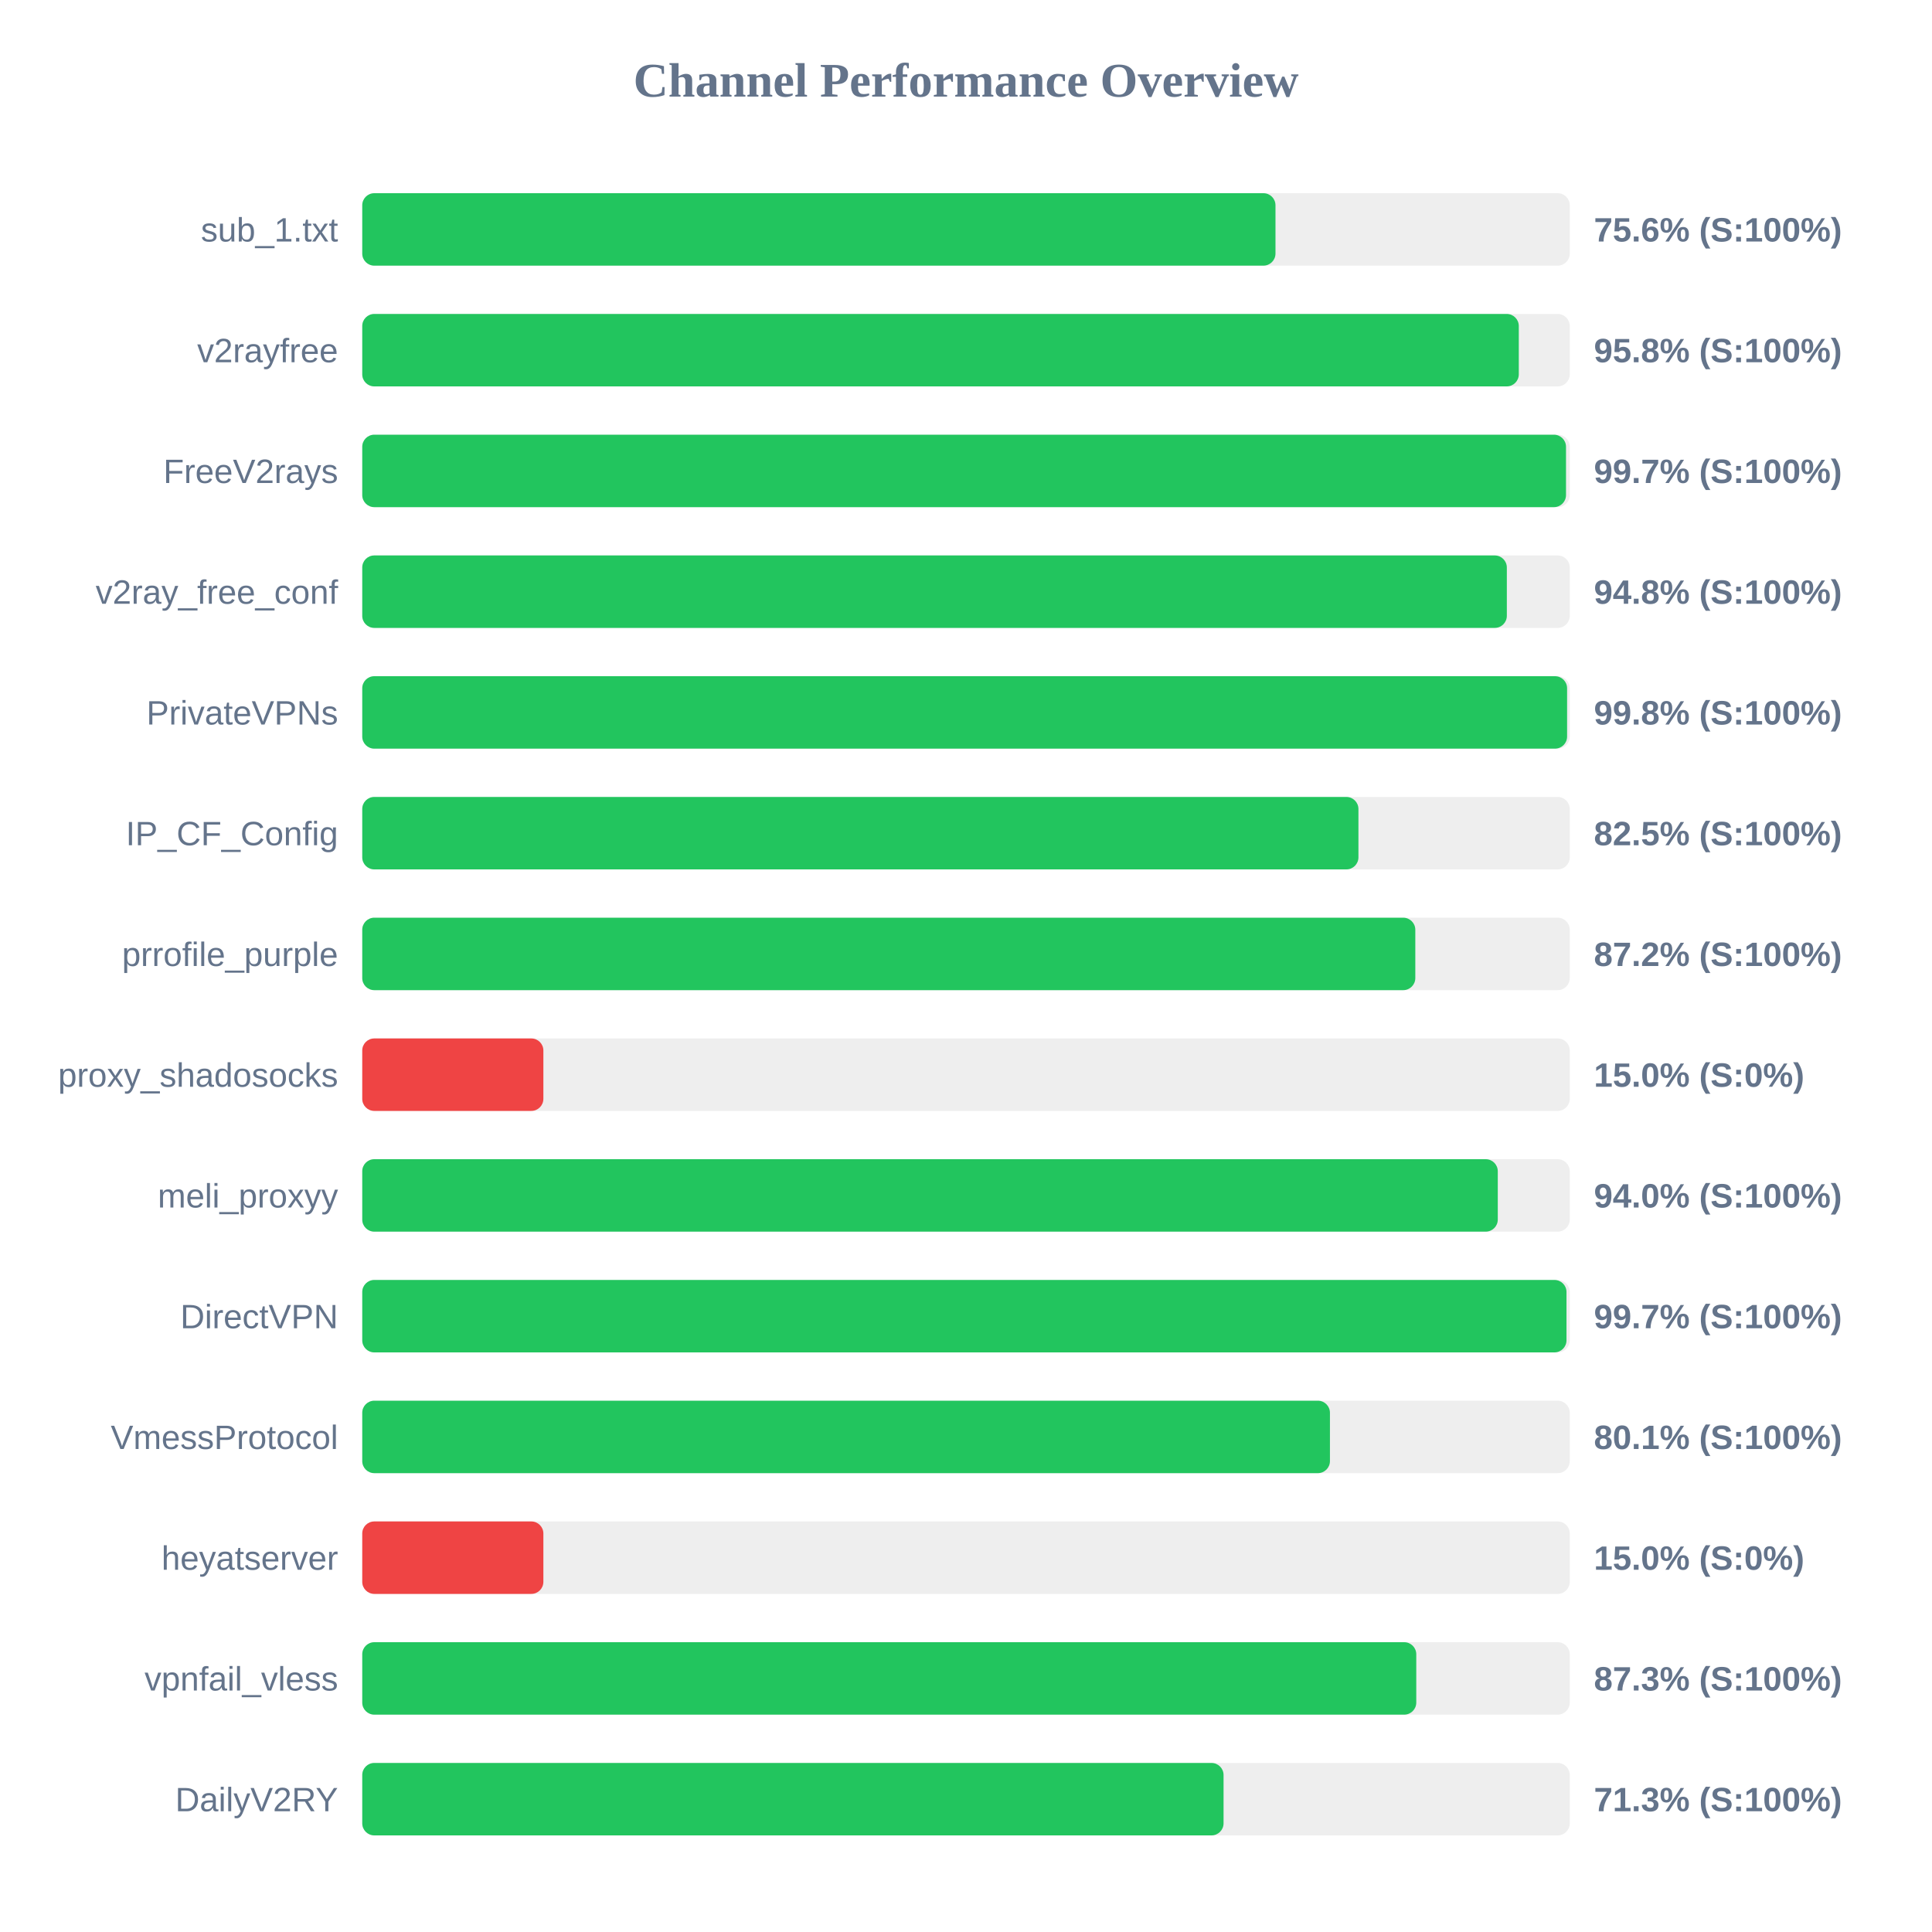
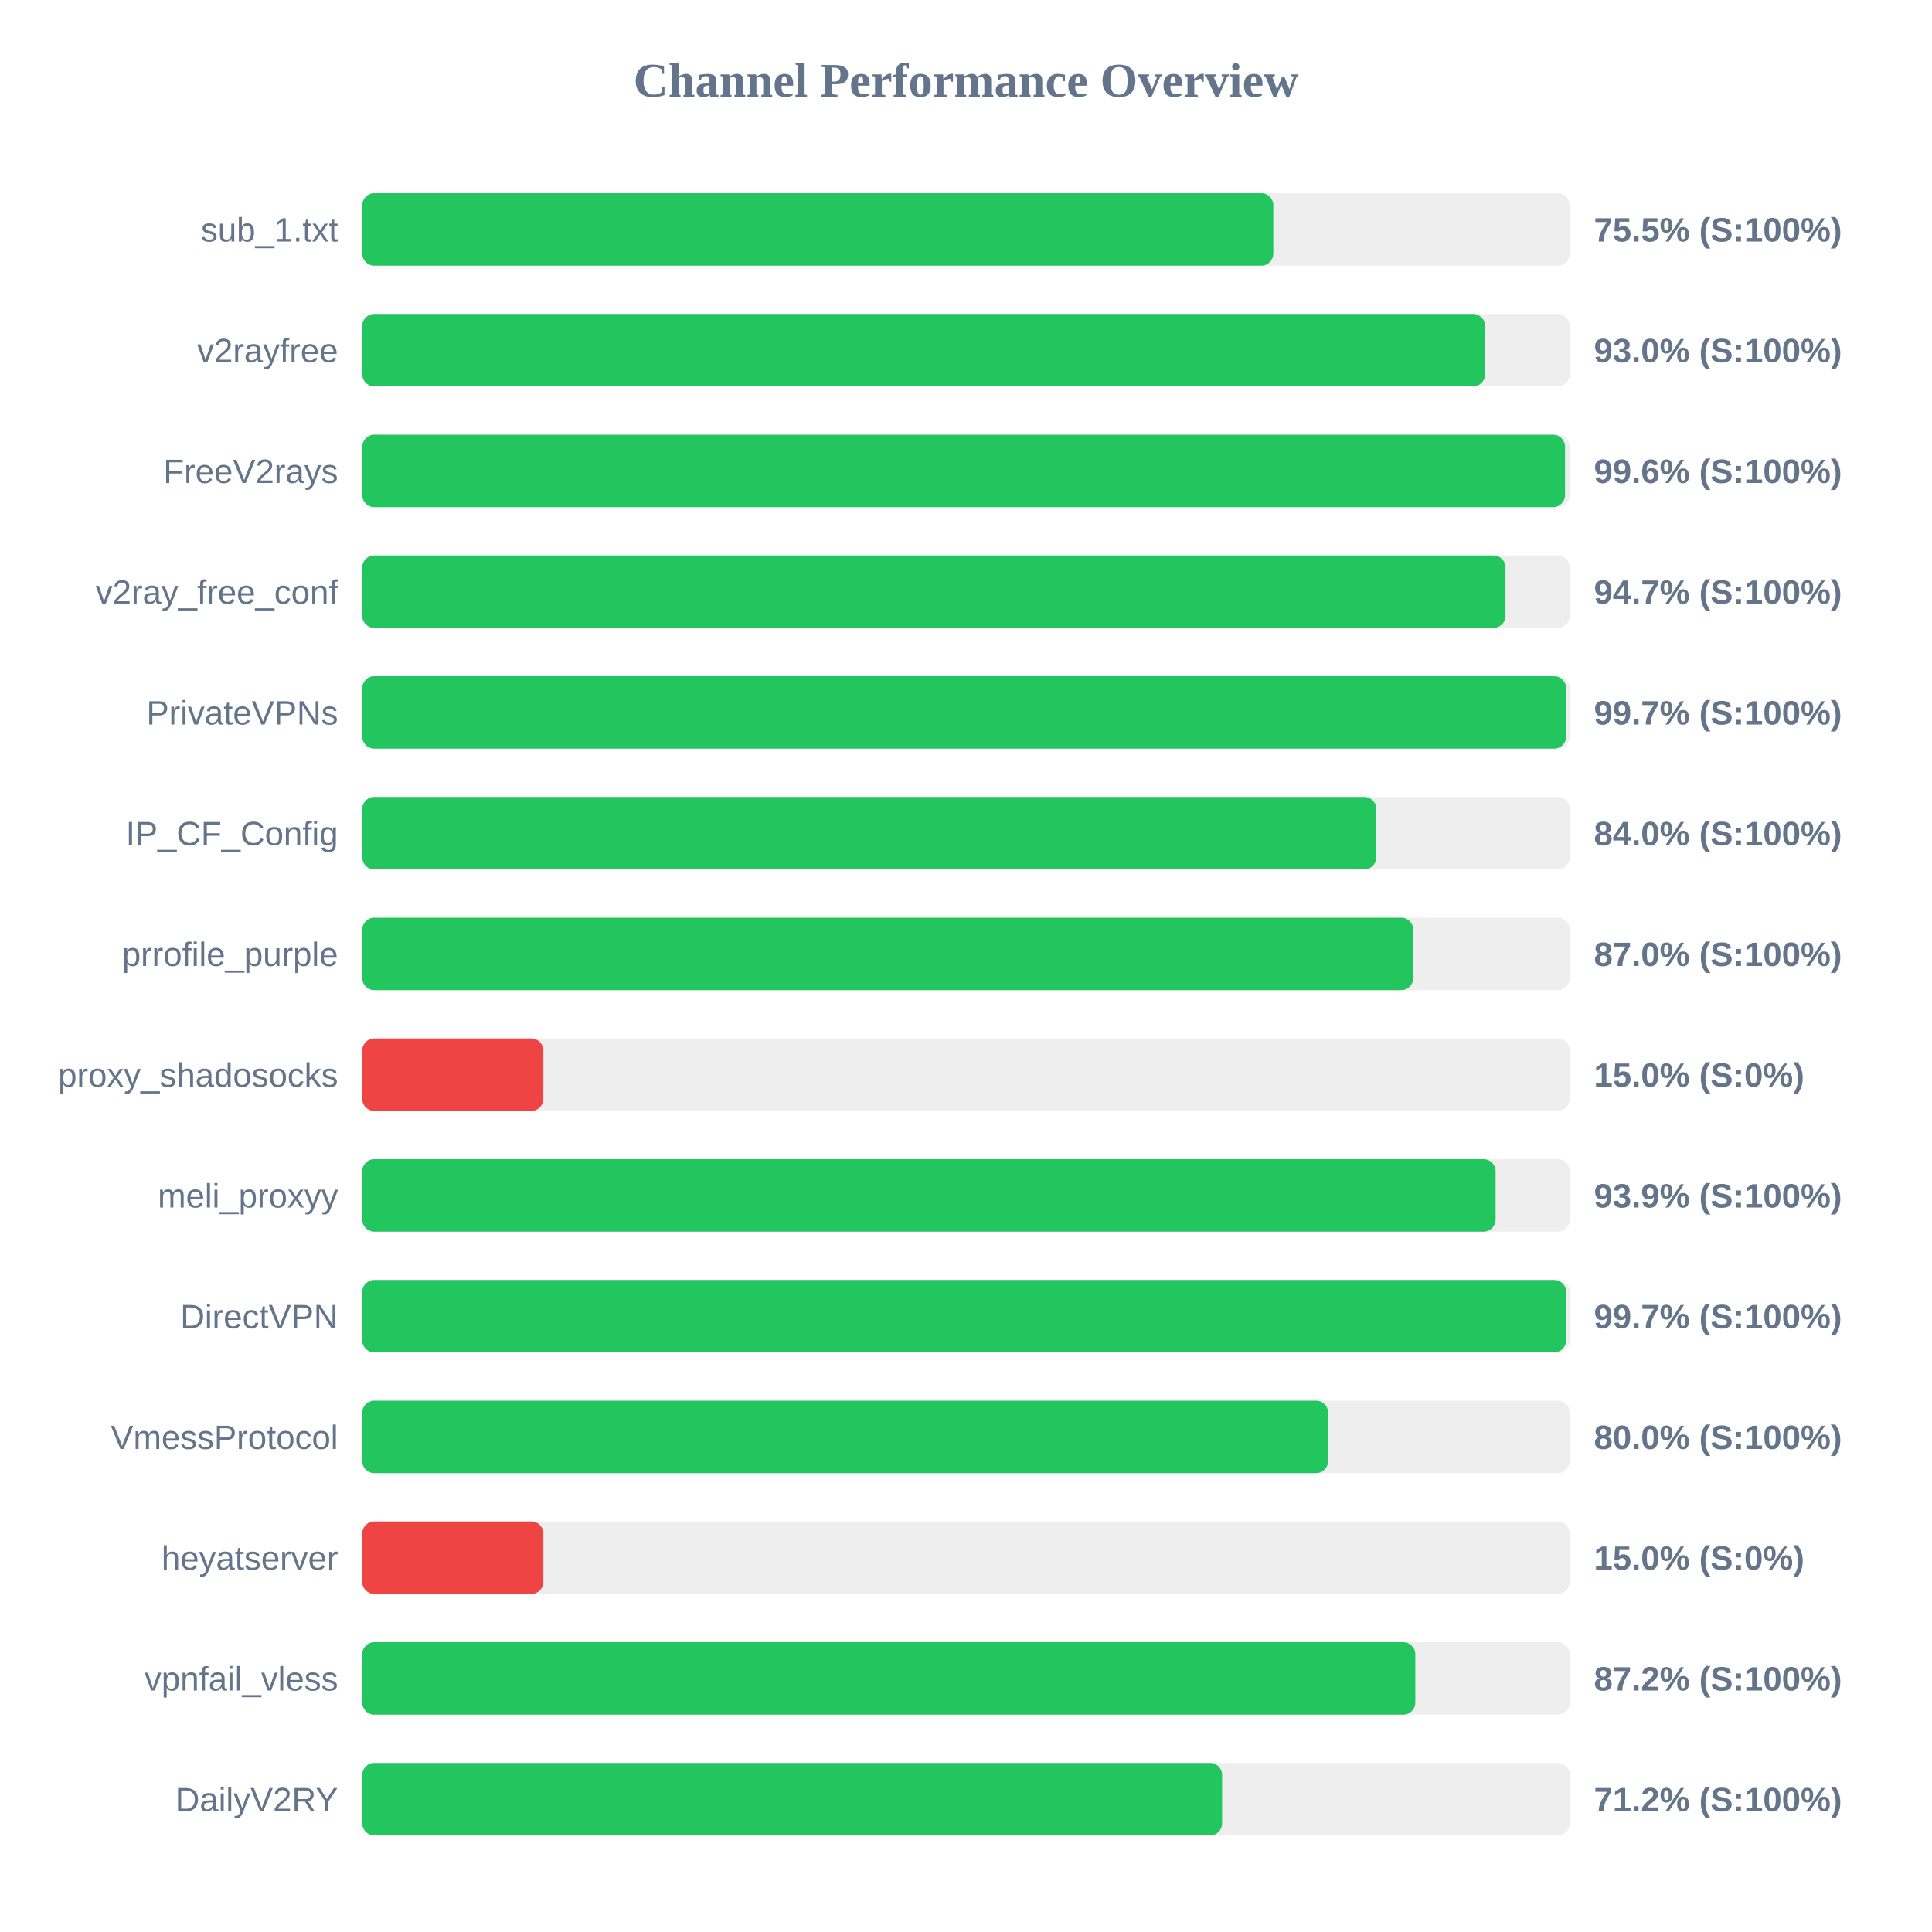
<svg xmlns="http://www.w3.org/2000/svg" width="800" height="800" version="1.1">
  <style>
        .row { font: 14px Arial; fill: #64748b; }
        .score { font: bold 14px Arial; fill: #64748b; }
    </style>
  <text x="400" y="40" text-anchor="middle" font-size="20px" font-weight="bold" fill="#64748b">Channel Performance Overview</text>
  <rect x="150" y="80" width="500" height="30" fill="#eee" rx="5" />
-   <rect x="150" y="80" width="378.15" height="30" fill="#22c55e" rx="5" />
+   <rect x="150" y="80" width="377.25" height="30" fill="#22c55e" rx="5" />
  <text x="140" y="100" text-anchor="end" class="row">sub_1.txt</text>
-   <text x="660" y="100" text-anchor="start" class="score">75.6% (S:100%)</text>
+   <text x="660" y="100" text-anchor="start" class="score">75.5% (S:100%)</text>
  <rect x="150" y="130" width="500" height="30" fill="#eee" rx="5" />
-   <rect x="150" y="130" width="478.9" height="30" fill="#22c55e" rx="5" />
+   <rect x="150" y="130" width="464.95" height="30" fill="#22c55e" rx="5" />
  <text x="140" y="150" text-anchor="end" class="row">v2rayfree</text>
-   <text x="660" y="150" text-anchor="start" class="score">95.8% (S:100%)</text>
+   <text x="660" y="150" text-anchor="start" class="score">93.0% (S:100%)</text>
  <rect x="150" y="180" width="500" height="30" fill="#eee" rx="5" />
-   <rect x="150" y="180" width="498.45" height="30" fill="#22c55e" rx="5" />
+   <rect x="150" y="180" width="498.05" height="30" fill="#22c55e" rx="5" />
  <text x="140" y="200" text-anchor="end" class="row">FreeV2rays</text>
-   <text x="660" y="200" text-anchor="start" class="score">99.7% (S:100%)</text>
+   <text x="660" y="200" text-anchor="start" class="score">99.6% (S:100%)</text>
  <rect x="150" y="230" width="500" height="30" fill="#eee" rx="5" />
-   <rect x="150" y="230" width="473.95" height="30" fill="#22c55e" rx="5" />
+   <rect x="150" y="230" width="473.4" height="30" fill="#22c55e" rx="5" />
  <text x="140" y="250" text-anchor="end" class="row">v2ray_free_conf</text>
-   <text x="660" y="250" text-anchor="start" class="score">94.8% (S:100%)</text>
+   <text x="660" y="250" text-anchor="start" class="score">94.7% (S:100%)</text>
  <rect x="150" y="280" width="500" height="30" fill="#eee" rx="5" />
-   <rect x="150" y="280" width="498.9" height="30" fill="#22c55e" rx="5" />
+   <rect x="150" y="280" width="498.5" height="30" fill="#22c55e" rx="5" />
  <text x="140" y="300" text-anchor="end" class="row">PrivateVPNs</text>
-   <text x="660" y="300" text-anchor="start" class="score">99.8% (S:100%)</text>
+   <text x="660" y="300" text-anchor="start" class="score">99.7% (S:100%)</text>
  <rect x="150" y="330" width="500" height="30" fill="#eee" rx="5" />
-   <rect x="150" y="330" width="412.5" height="30" fill="#22c55e" rx="5" />
+   <rect x="150" y="330" width="419.9" height="30" fill="#22c55e" rx="5" />
  <text x="140" y="350" text-anchor="end" class="row">IP_CF_Config</text>
-   <text x="660" y="350" text-anchor="start" class="score">82.5% (S:100%)</text>
+   <text x="660" y="350" text-anchor="start" class="score">84.0% (S:100%)</text>
  <rect x="150" y="380" width="500" height="30" fill="#eee" rx="5" />
-   <rect x="150" y="380" width="436.05" height="30" fill="#22c55e" rx="5" />
+   <rect x="150" y="380" width="435.2" height="30" fill="#22c55e" rx="5" />
  <text x="140" y="400" text-anchor="end" class="row">prrofile_purple</text>
-   <text x="660" y="400" text-anchor="start" class="score">87.2% (S:100%)</text>
+   <text x="660" y="400" text-anchor="start" class="score">87.0% (S:100%)</text>
  <rect x="150" y="430" width="500" height="30" fill="#eee" rx="5" />
  <rect x="150" y="430" width="75.0" height="30" fill="#ef4444" rx="5" />
  <text x="140" y="450" text-anchor="end" class="row">proxy_shadosocks</text>
  <text x="660" y="450" text-anchor="start" class="score">15.0% (S:0%)</text>
  <rect x="150" y="480" width="500" height="30" fill="#eee" rx="5" />
-   <rect x="150" y="480" width="470.2" height="30" fill="#22c55e" rx="5" />
+   <rect x="150" y="480" width="469.3" height="30" fill="#22c55e" rx="5" />
  <text x="140" y="500" text-anchor="end" class="row">meli_proxyy</text>
-   <text x="660" y="500" text-anchor="start" class="score">94.0% (S:100%)</text>
+   <text x="660" y="500" text-anchor="start" class="score">93.9% (S:100%)</text>
  <rect x="150" y="530" width="500" height="30" fill="#eee" rx="5" />
-   <rect x="150" y="530" width="498.65" height="30" fill="#22c55e" rx="5" />
+   <rect x="150" y="530" width="498.5" height="30" fill="#22c55e" rx="5" />
  <text x="140" y="550" text-anchor="end" class="row">DirectVPN</text>
  <text x="660" y="550" text-anchor="start" class="score">99.7% (S:100%)</text>
  <rect x="150" y="580" width="500" height="30" fill="#eee" rx="5" />
-   <rect x="150" y="580" width="400.7" height="30" fill="#22c55e" rx="5" />
+   <rect x="150" y="580" width="399.95" height="30" fill="#22c55e" rx="5" />
  <text x="140" y="600" text-anchor="end" class="row">VmessProtocol</text>
-   <text x="660" y="600" text-anchor="start" class="score">80.1% (S:100%)</text>
+   <text x="660" y="600" text-anchor="start" class="score">80.0% (S:100%)</text>
  <rect x="150" y="630" width="500" height="30" fill="#eee" rx="5" />
  <rect x="150" y="630" width="75.0" height="30" fill="#ef4444" rx="5" />
  <text x="140" y="650" text-anchor="end" class="row">heyatserver</text>
  <text x="660" y="650" text-anchor="start" class="score">15.0% (S:0%)</text>
  <rect x="150" y="680" width="500" height="30" fill="#eee" rx="5" />
-   <rect x="150" y="680" width="436.45" height="30" fill="#22c55e" rx="5" />
+   <rect x="150" y="680" width="436.05" height="30" fill="#22c55e" rx="5" />
  <text x="140" y="700" text-anchor="end" class="row">vpnfail_vless</text>
-   <text x="660" y="700" text-anchor="start" class="score">87.3% (S:100%)</text>
+   <text x="660" y="700" text-anchor="start" class="score">87.2% (S:100%)</text>
  <rect x="150" y="730" width="500" height="30" fill="#eee" rx="5" />
-   <rect x="150" y="730" width="356.65" height="30" fill="#22c55e" rx="5" />
+   <rect x="150" y="730" width="356.05" height="30" fill="#22c55e" rx="5" />
  <text x="140" y="750" text-anchor="end" class="row">DailyV2RY</text>
-   <text x="660" y="750" text-anchor="start" class="score">71.3% (S:100%)</text>
+   <text x="660" y="750" text-anchor="start" class="score">71.2% (S:100%)</text>
</svg>
